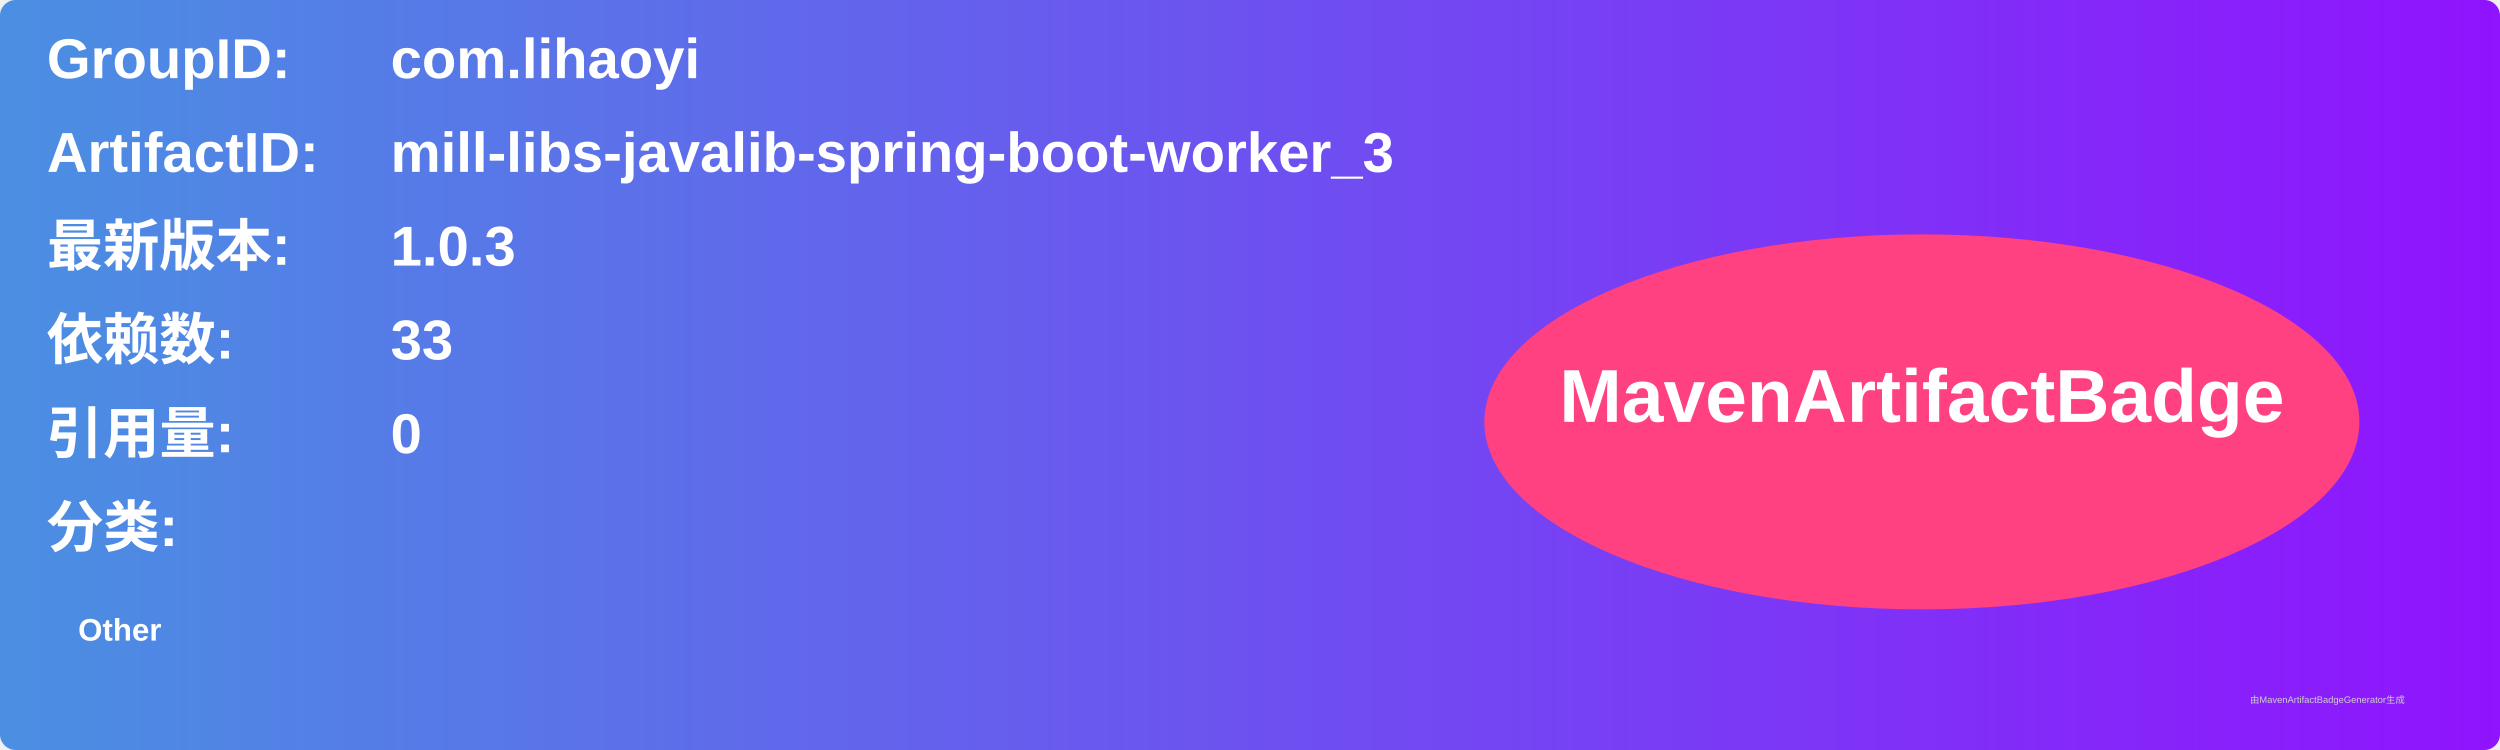
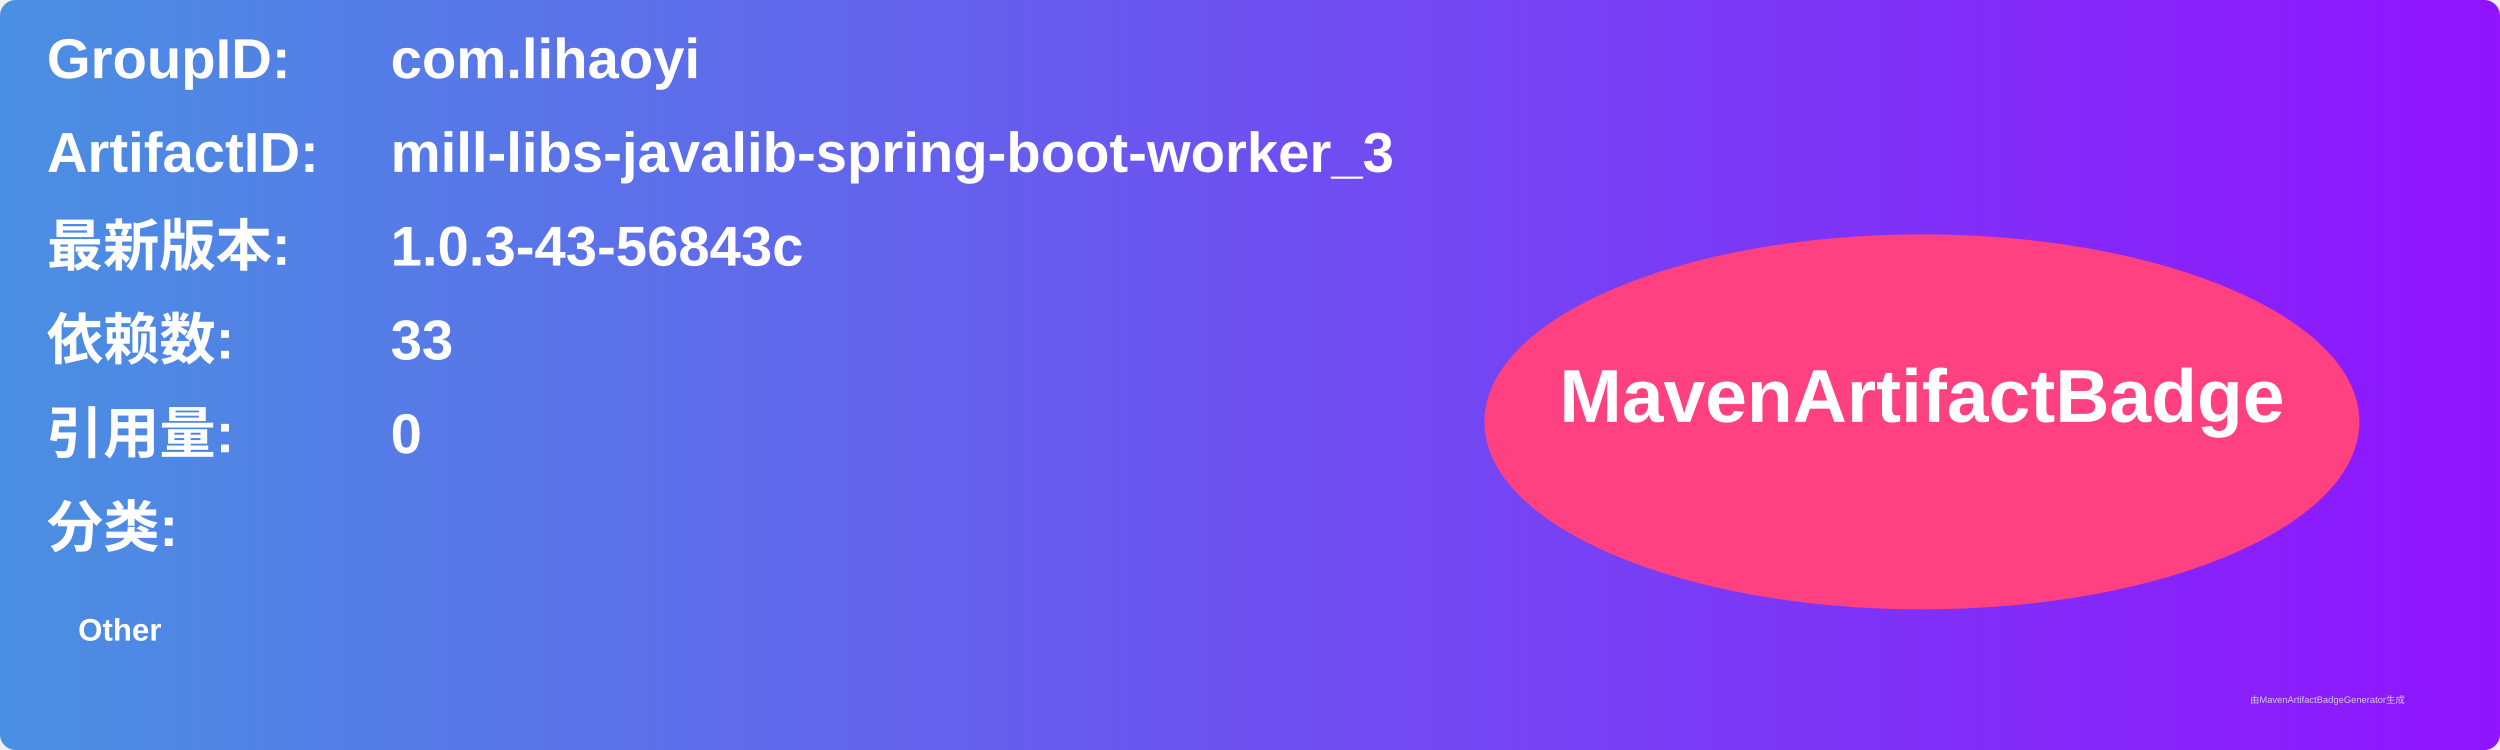
<svg xmlns="http://www.w3.org/2000/svg" width="800" height="240" viewBox="0 0 800 240">
  <linearGradient id="grad" x1="0%" y1="0%" x2="100%" y2="0%">
    <stop offset="0%" stop-color="#4a90e2" />
    <stop offset="100%" stop-color="#9013fe" />
  </linearGradient>
  <rect width="100%" height="100%" rx="5" ry="5" fill="url(#grad)" />
  <g transform="translate(15, 15)">
    <text x="0" y="10" font-family="Arial" font-size="18" fill="white" font-weight="bold" width="260">GroupID:</text>
    <text x="110" y="10" font-family="Arial" font-size="18" fill="white" font-weight="bold" width="460">com.lihaoyi</text>
    <text x="0" y="40" font-family="Arial" font-size="18" fill="white" font-weight="bold" width="260">ArtifactID:</text>
    <text x="110" y="40" font-family="Arial" font-size="18" fill="white" font-weight="bold" width="460">mill-libs-javalib-spring-boot-worker_3</text>
    <text x="0" y="70" font-family="Arial" font-size="18" fill="white" font-weight="bold">最新版本:</text>
    <text x="110" y="70" font-family="Arial" font-size="18" fill="white" font-weight="bold">
-       <tspan font-weight="bold">1.0.3</tspan>
+       <tspan font-weight="bold">1.0.3-43-56843c</tspan>
    </text>
    <text x="0" y="100" font-family="Arial" font-size="18" fill="white" font-weight="bold">依赖数: </text>
    <text x="110" y="100" font-family="Arial" font-size="18" fill="white">
      <tspan font-weight="bold">33</tspan>
    </text>
    <text x="0" y="130" font-family="Arial" font-size="18" fill="white" font-weight="bold">引用量: </text>
    <text x="110" y="130" font-family="Arial" font-size="18" fill="white">
      <tspan font-weight="bold">0</tspan>
    </text>
    <text x="0" y="160" font-family="Arial" font-size="18" fill="white" font-weight="bold">分类:</text>
    <text x="10" y="190" font-family="Arial" font-size="10" fill="white">
      <tspan font-weight="bold">Other</tspan>
    </text>
    <ellipse cx="600" cy="120" rx="140" ry="60" fill="#ff4081" />
    <text x="600" y="120" text-anchor="middle" font-family="Arial" font-size="24" fill="white" font-weight="bold">MavenArtifactBadge</text>
  </g>
  <text x="720" y="225" font-family="Arial" font-size="3" fill="#d0d0d0">由MavenArtifactBadgeGenerator生成</text>
</svg>
